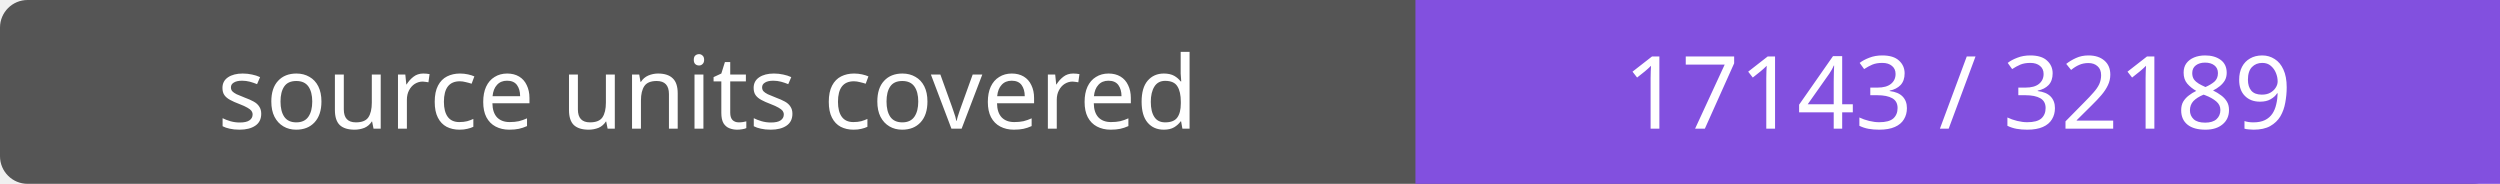
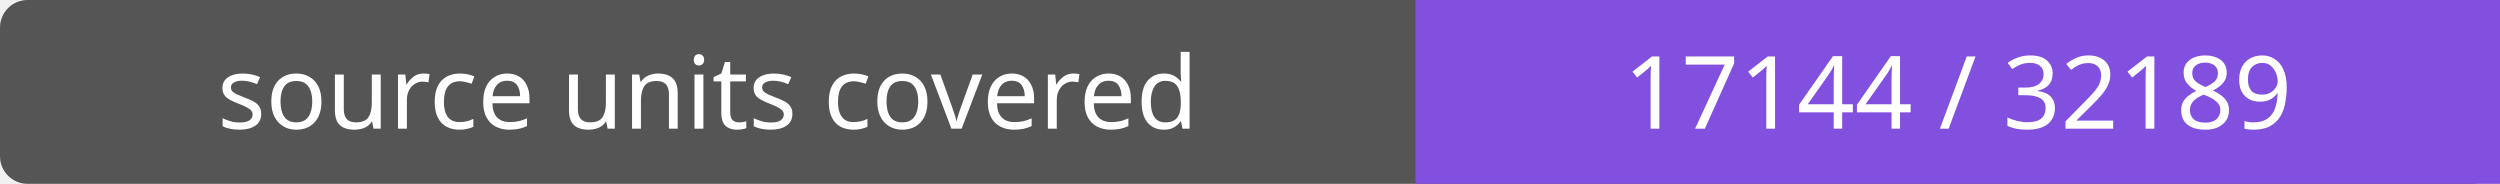
- <svg xmlns="http://www.w3.org/2000/svg" width="272" height="20" role="img" aria-label="source units covered: 17143 / 32189">
+ <svg xmlns="http://www.w3.org/2000/svg" width="272" height="20" role="img" aria-label="source units covered: 17144 / 32189">
  <rect width="272" height="20" rx="3" fill="#555" />
  <path fill="#8250df" d="M154 0h118v20H154z" />
  <g fill="#fff" text-anchor="middle" font-family="Verdana,sans-serif" font-size="11">
    <text x="77.0" y="14">source units covered</text>
-     <text x="213.0" y="14">17143 / 32189</text>
+     <text x="213.0" y="14">17144 / 32189</text>
  </g>
</svg>
